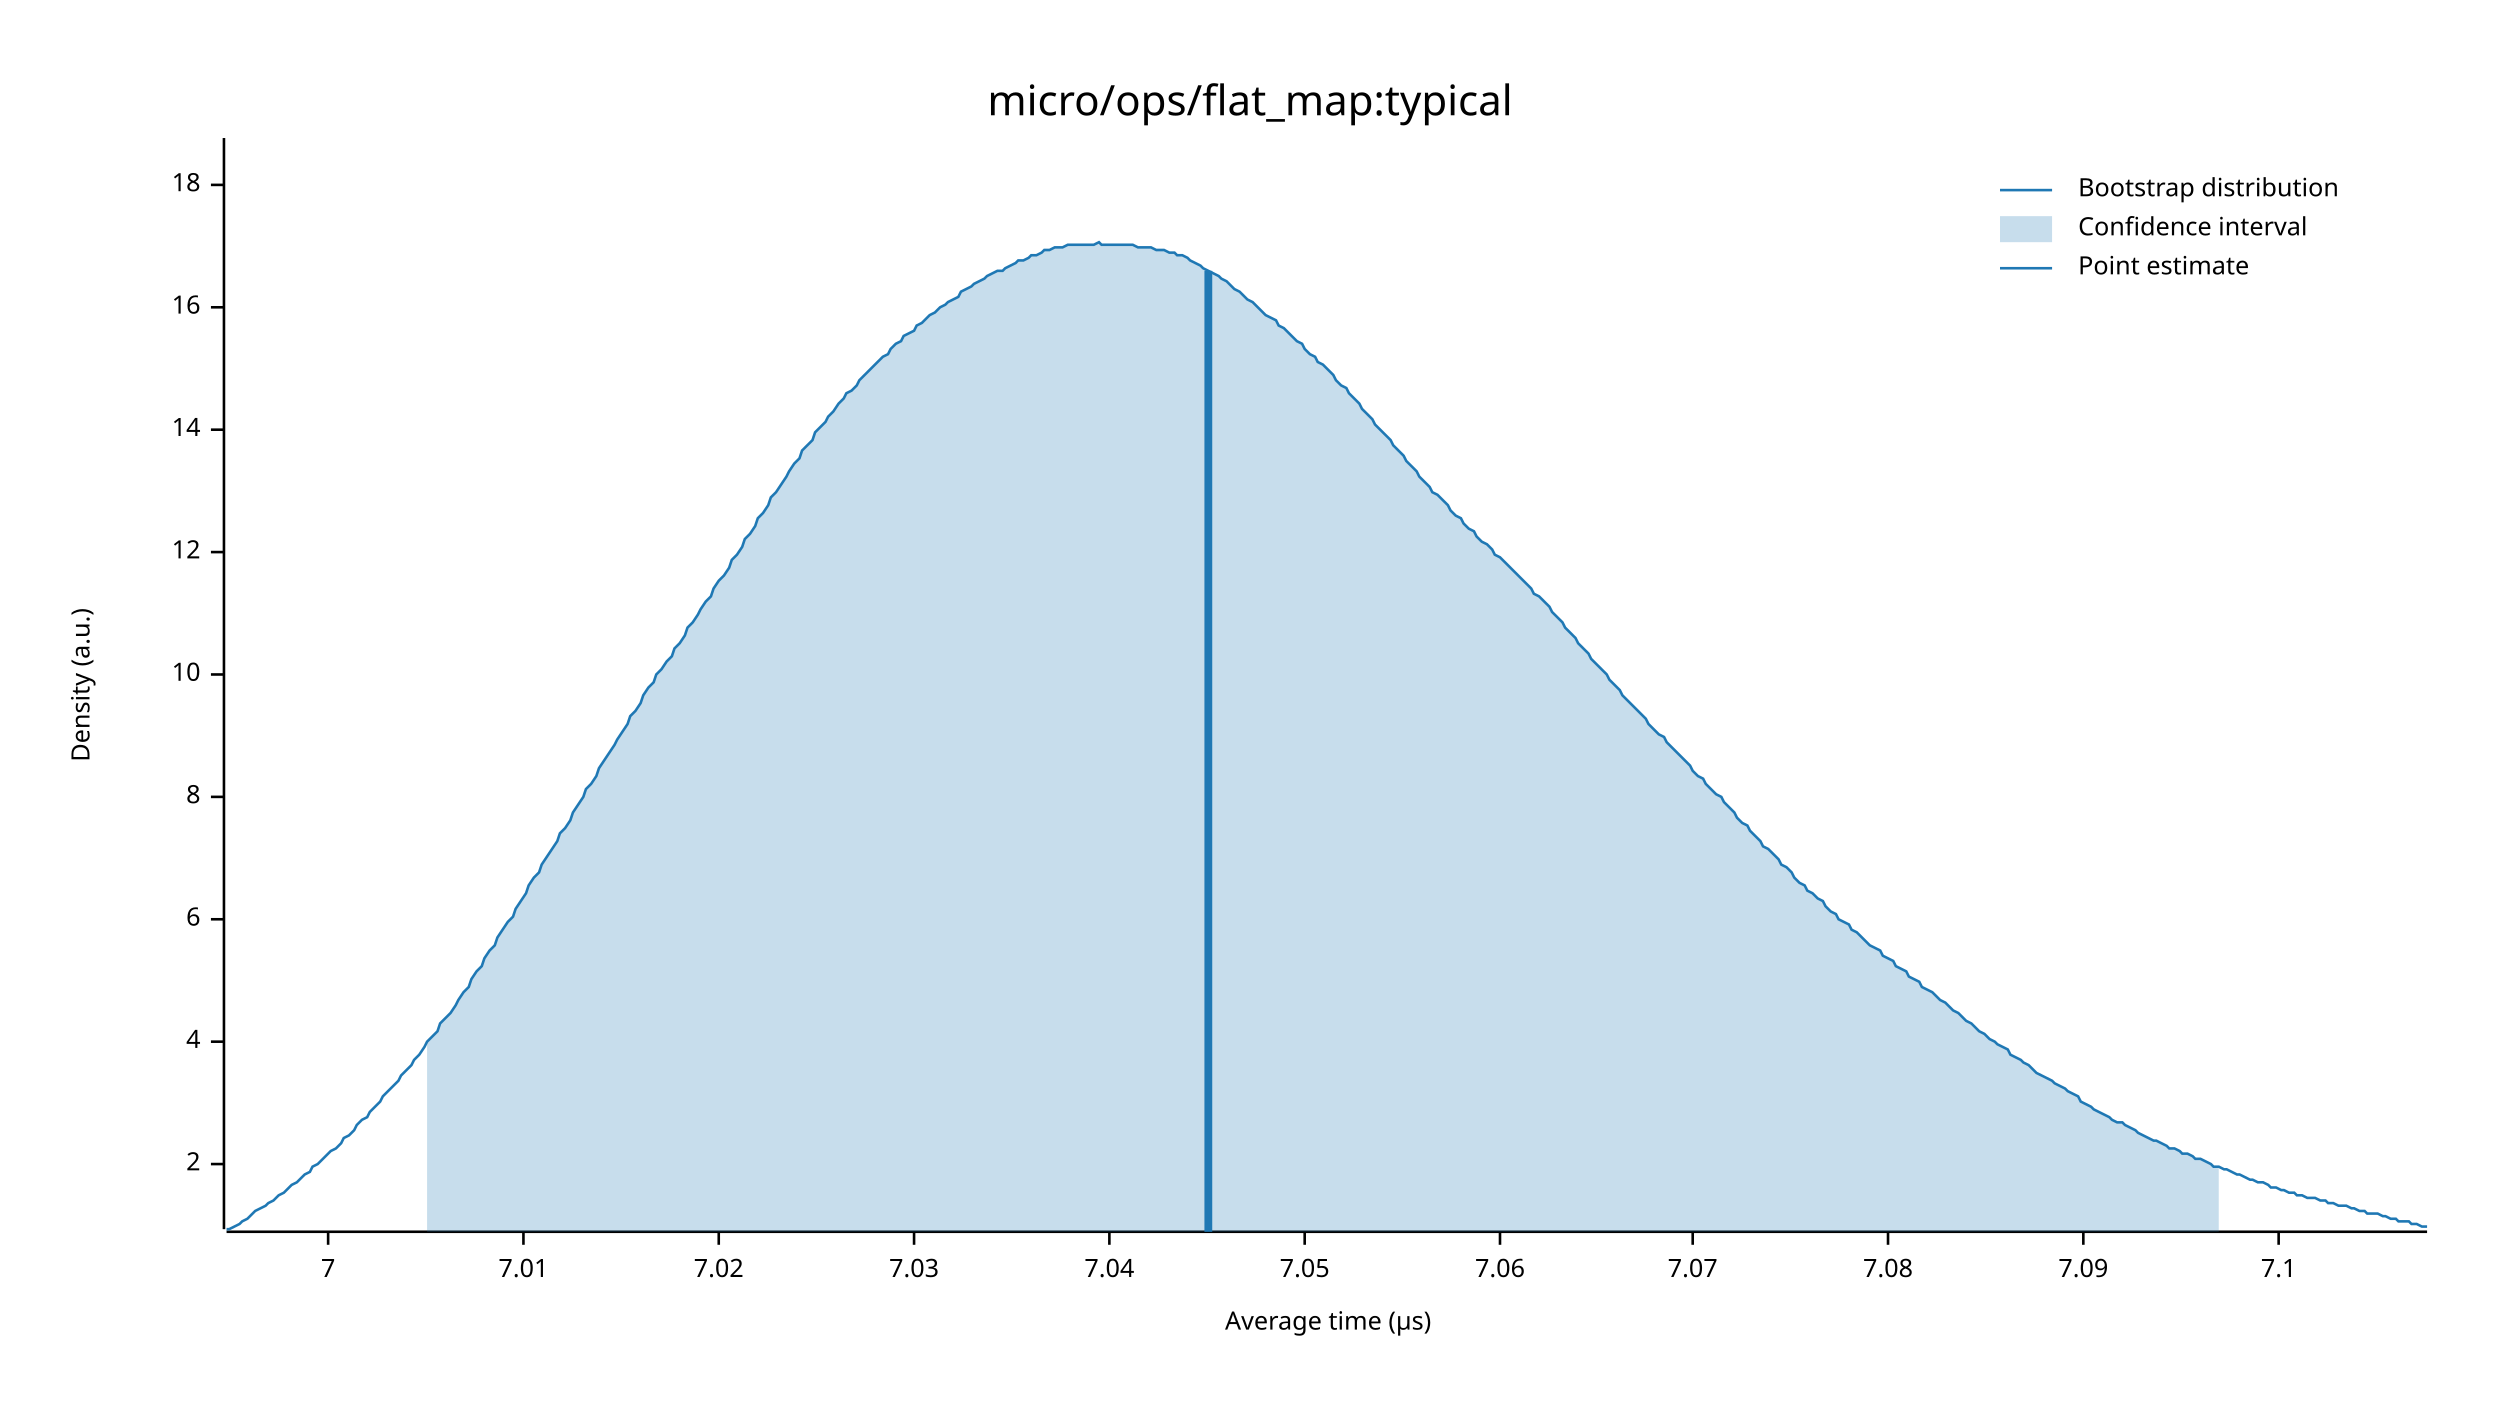
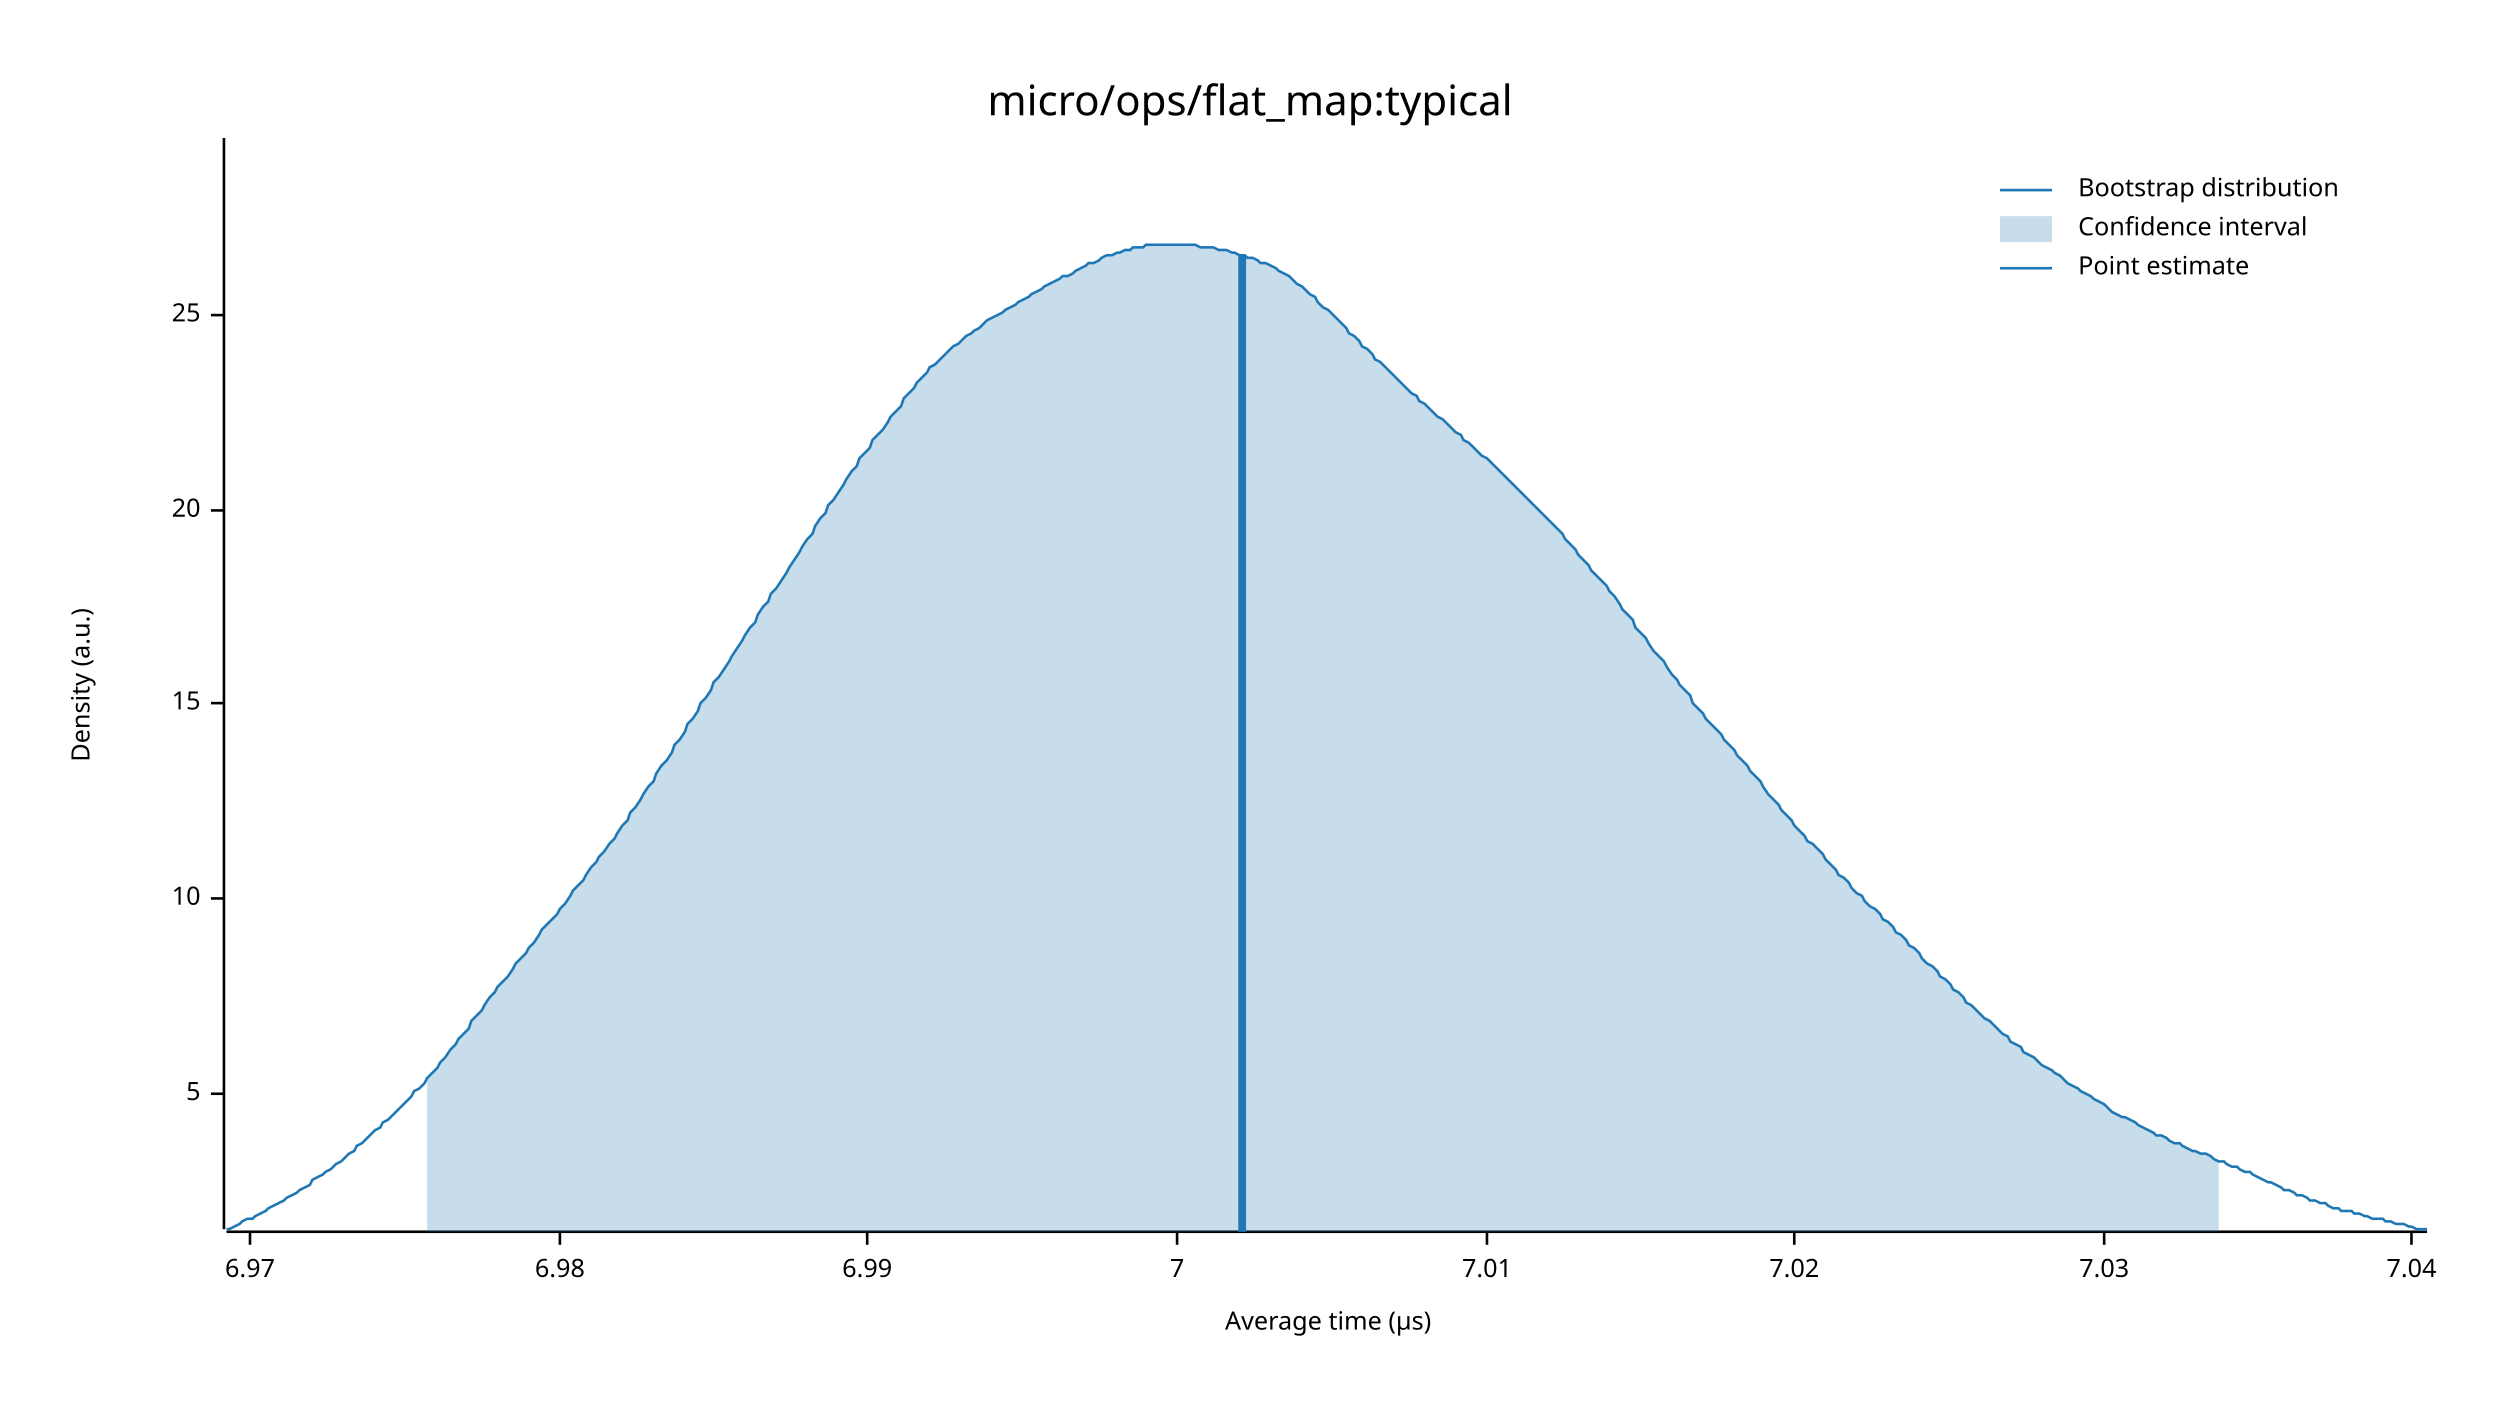
<svg xmlns="http://www.w3.org/2000/svg" width="960" height="540" viewBox="0 0 960 540">
  <text x="480" y="32" dy="0.76em" text-anchor="middle" font-family="sans-serif" font-size="16.129" opacity="1" fill="#000000">
micro/ops/flat_map:typical
</text>
  <text x="27" y="263" dy="0.76em" text-anchor="middle" font-family="sans-serif" font-size="9.677" opacity="1" fill="#000000" transform="rotate(270, 27, 263)">
Density (a.u.)
</text>
  <text x="510" y="513" dy="-0.5ex" text-anchor="middle" font-family="sans-serif" font-size="9.677" opacity="1" fill="#000000">
Average time (µs)
</text>
  <polyline fill="none" opacity="1" stroke="#000000" stroke-width="1" points="86,53 86,472 " />
-   <text x="77" y="447" dy="0.5ex" text-anchor="end" font-family="sans-serif" font-size="9.677" opacity="1" fill="#000000">
- 2
+   <text x="77" y="420" dy="0.5ex" text-anchor="end" font-family="sans-serif" font-size="9.677" opacity="1" fill="#000000">
+ 5
</text>
-   <polyline fill="none" opacity="1" stroke="#000000" stroke-width="1" points="81,447 86,447 " />
-   <text x="77" y="400" dy="0.5ex" text-anchor="end" font-family="sans-serif" font-size="9.677" opacity="1" fill="#000000">
- 4
- </text>
-   <polyline fill="none" opacity="1" stroke="#000000" stroke-width="1" points="81,400 86,400 " />
-   <text x="77" y="353" dy="0.5ex" text-anchor="end" font-family="sans-serif" font-size="9.677" opacity="1" fill="#000000">
- 6
- </text>
-   <polyline fill="none" opacity="1" stroke="#000000" stroke-width="1" points="81,353 86,353 " />
-   <text x="77" y="306" dy="0.5ex" text-anchor="end" font-family="sans-serif" font-size="9.677" opacity="1" fill="#000000">
- 8
- </text>
-   <polyline fill="none" opacity="1" stroke="#000000" stroke-width="1" points="81,306 86,306 " />
-   <text x="77" y="259" dy="0.5ex" text-anchor="end" font-family="sans-serif" font-size="9.677" opacity="1" fill="#000000">
+   <polyline fill="none" opacity="1" stroke="#000000" stroke-width="1" points="81,420 86,420 " />
+   <text x="77" y="345" dy="0.5ex" text-anchor="end" font-family="sans-serif" font-size="9.677" opacity="1" fill="#000000">
10
</text>
-   <polyline fill="none" opacity="1" stroke="#000000" stroke-width="1" points="81,259 86,259 " />
-   <text x="77" y="212" dy="0.5ex" text-anchor="end" font-family="sans-serif" font-size="9.677" opacity="1" fill="#000000">
- 12
+   <polyline fill="none" opacity="1" stroke="#000000" stroke-width="1" points="81,345 86,345 " />
+   <text x="77" y="270" dy="0.5ex" text-anchor="end" font-family="sans-serif" font-size="9.677" opacity="1" fill="#000000">
+ 15
</text>
-   <polyline fill="none" opacity="1" stroke="#000000" stroke-width="1" points="81,212 86,212 " />
-   <text x="77" y="165" dy="0.5ex" text-anchor="end" font-family="sans-serif" font-size="9.677" opacity="1" fill="#000000">
- 14
+   <polyline fill="none" opacity="1" stroke="#000000" stroke-width="1" points="81,270 86,270 " />
+   <text x="77" y="196" dy="0.5ex" text-anchor="end" font-family="sans-serif" font-size="9.677" opacity="1" fill="#000000">
+ 20
</text>
-   <polyline fill="none" opacity="1" stroke="#000000" stroke-width="1" points="81,165 86,165 " />
-   <text x="77" y="118" dy="0.5ex" text-anchor="end" font-family="sans-serif" font-size="9.677" opacity="1" fill="#000000">
- 16
+   <polyline fill="none" opacity="1" stroke="#000000" stroke-width="1" points="81,196 86,196 " />
+   <text x="77" y="121" dy="0.5ex" text-anchor="end" font-family="sans-serif" font-size="9.677" opacity="1" fill="#000000">
+ 25
</text>
-   <polyline fill="none" opacity="1" stroke="#000000" stroke-width="1" points="81,118 86,118 " />
-   <text x="77" y="71" dy="0.5ex" text-anchor="end" font-family="sans-serif" font-size="9.677" opacity="1" fill="#000000">
- 18
+   <polyline fill="none" opacity="1" stroke="#000000" stroke-width="1" points="81,121 86,121 " />
+   <polyline fill="none" opacity="1" stroke="#000000" stroke-width="1" points="87,473 932,473 " />
+   <text x="96" y="483" dy="0.76em" text-anchor="middle" font-family="sans-serif" font-size="9.677" opacity="1" fill="#000000">
+ 6.97
</text>
-   <polyline fill="none" opacity="1" stroke="#000000" stroke-width="1" points="81,71 86,71 " />
-   <polyline fill="none" opacity="1" stroke="#000000" stroke-width="1" points="87,473 932,473 " />
-   <text x="126" y="483" dy="0.76em" text-anchor="middle" font-family="sans-serif" font-size="9.677" opacity="1" fill="#000000">
+   <polyline fill="none" opacity="1" stroke="#000000" stroke-width="1" points="96,473 96,478 " />
+   <text x="215" y="483" dy="0.76em" text-anchor="middle" font-family="sans-serif" font-size="9.677" opacity="1" fill="#000000">
+ 6.98
+ </text>
+   <polyline fill="none" opacity="1" stroke="#000000" stroke-width="1" points="215,473 215,478 " />
+   <text x="333" y="483" dy="0.76em" text-anchor="middle" font-family="sans-serif" font-size="9.677" opacity="1" fill="#000000">
+ 6.99
+ </text>
+   <polyline fill="none" opacity="1" stroke="#000000" stroke-width="1" points="333,473 333,478 " />
+   <text x="452" y="483" dy="0.76em" text-anchor="middle" font-family="sans-serif" font-size="9.677" opacity="1" fill="#000000">
7
</text>
-   <polyline fill="none" opacity="1" stroke="#000000" stroke-width="1" points="126,473 126,478 " />
-   <text x="201" y="483" dy="0.76em" text-anchor="middle" font-family="sans-serif" font-size="9.677" opacity="1" fill="#000000">
+   <polyline fill="none" opacity="1" stroke="#000000" stroke-width="1" points="452,473 452,478 " />
+   <text x="571" y="483" dy="0.76em" text-anchor="middle" font-family="sans-serif" font-size="9.677" opacity="1" fill="#000000">
7.01
</text>
-   <polyline fill="none" opacity="1" stroke="#000000" stroke-width="1" points="201,473 201,478 " />
-   <text x="276" y="483" dy="0.76em" text-anchor="middle" font-family="sans-serif" font-size="9.677" opacity="1" fill="#000000">
+   <polyline fill="none" opacity="1" stroke="#000000" stroke-width="1" points="571,473 571,478 " />
+   <text x="689" y="483" dy="0.76em" text-anchor="middle" font-family="sans-serif" font-size="9.677" opacity="1" fill="#000000">
7.02
</text>
-   <polyline fill="none" opacity="1" stroke="#000000" stroke-width="1" points="276,473 276,478 " />
-   <text x="351" y="483" dy="0.76em" text-anchor="middle" font-family="sans-serif" font-size="9.677" opacity="1" fill="#000000">
+   <polyline fill="none" opacity="1" stroke="#000000" stroke-width="1" points="689,473 689,478 " />
+   <text x="808" y="483" dy="0.76em" text-anchor="middle" font-family="sans-serif" font-size="9.677" opacity="1" fill="#000000">
7.03
</text>
-   <polyline fill="none" opacity="1" stroke="#000000" stroke-width="1" points="351,473 351,478 " />
-   <text x="426" y="483" dy="0.76em" text-anchor="middle" font-family="sans-serif" font-size="9.677" opacity="1" fill="#000000">
+   <polyline fill="none" opacity="1" stroke="#000000" stroke-width="1" points="808,473 808,478 " />
+   <text x="926" y="483" dy="0.76em" text-anchor="middle" font-family="sans-serif" font-size="9.677" opacity="1" fill="#000000">
7.04
</text>
-   <polyline fill="none" opacity="1" stroke="#000000" stroke-width="1" points="426,473 426,478 " />
-   <text x="501" y="483" dy="0.76em" text-anchor="middle" font-family="sans-serif" font-size="9.677" opacity="1" fill="#000000">
- 7.05
- </text>
-   <polyline fill="none" opacity="1" stroke="#000000" stroke-width="1" points="501,473 501,478 " />
-   <text x="576" y="483" dy="0.76em" text-anchor="middle" font-family="sans-serif" font-size="9.677" opacity="1" fill="#000000">
- 7.06
- </text>
-   <polyline fill="none" opacity="1" stroke="#000000" stroke-width="1" points="576,473 576,478 " />
-   <text x="650" y="483" dy="0.76em" text-anchor="middle" font-family="sans-serif" font-size="9.677" opacity="1" fill="#000000">
- 7.07
- </text>
-   <polyline fill="none" opacity="1" stroke="#000000" stroke-width="1" points="650,473 650,478 " />
-   <text x="725" y="483" dy="0.76em" text-anchor="middle" font-family="sans-serif" font-size="9.677" opacity="1" fill="#000000">
- 7.08
- </text>
-   <polyline fill="none" opacity="1" stroke="#000000" stroke-width="1" points="725,473 725,478 " />
-   <text x="800" y="483" dy="0.76em" text-anchor="middle" font-family="sans-serif" font-size="9.677" opacity="1" fill="#000000">
- 7.09
- </text>
-   <polyline fill="none" opacity="1" stroke="#000000" stroke-width="1" points="800,473 800,478 " />
-   <text x="875" y="483" dy="0.76em" text-anchor="middle" font-family="sans-serif" font-size="9.677" opacity="1" fill="#000000">
- 7.1
- </text>
-   <polyline fill="none" opacity="1" stroke="#000000" stroke-width="1" points="875,473 875,478 " />
-   <polyline fill="none" opacity="1" stroke="#1F78B4" stroke-width="1" points="87,472 88,472 90,471 92,470 93,469 95,468 97,466 98,465 100,464 102,463 103,462 105,461 107,459 109,458 110,457 112,455 114,454 115,453 117,451 119,450 120,448 122,447 124,445 125,444 127,442 129,441 131,439 132,437 134,436 136,434 137,432 139,430 141,429 142,427 144,425 146,423 147,421 149,419 151,417 153,415 154,413 156,411 158,409 159,407 161,405 163,402 164,400 166,398 168,396 169,393 171,391 173,389 175,386 176,384 178,381 180,379 181,376 183,373 185,371 186,368 188,365 190,363 191,360 193,357 195,354 197,352 198,349 200,346 202,343 203,340 205,337 207,335 208,332 210,329 212,326 214,323 215,320 217,318 219,315 220,312 222,309 224,306 225,303 227,301 229,298 230,295 232,292 234,289 236,286 237,284 239,281 241,278 242,275 244,273 246,270 247,267 249,264 251,262 252,259 254,257 256,254 258,252 259,249 261,247 263,244 264,241 266,239 268,236 269,234 271,231 273,229 274,226 276,223 278,221 280,218 281,215 283,213 285,210 286,207 288,205 290,202 291,199 293,197 295,194 296,191 298,189 300,186 302,183 303,181 305,178 307,176 308,173 310,171 312,169 313,166 315,164 317,162 318,160 320,158 322,155 324,153 325,151 327,150 329,148 330,146 332,144 334,142 335,141 337,139 339,137 341,136 342,134 344,132 346,131 347,129 349,128 351,127 352,125 354,124 356,122 357,121 359,120 361,118 363,117 364,116 366,115 368,114 369,112 371,111 373,110 374,109 376,108 378,107 379,106 381,105 383,104 385,104 386,103 388,102 390,101 391,100 393,100 395,99 396,98 398,98 400,97 401,96 403,96 405,95 407,95 408,95 410,94 412,94 413,94 415,94 417,94 418,94 420,94 422,93 423,94 425,94 427,94 429,94 430,94 432,94 434,94 435,94 437,95 439,95 440,95 442,95 444,96 445,96 447,96 449,97 451,97 452,98 454,98 456,99 457,100 459,101 461,102 462,103 464,104 466,105 468,106 469,107 471,108 473,110 474,111 476,112 478,114 479,115 481,116 483,118 484,119 486,121 488,122 490,123 491,125 493,126 495,128 496,129 498,131 500,132 501,134 503,136 505,137 506,139 508,140 510,142 512,144 513,146 515,148 517,149 518,151 520,153 522,155 523,157 525,159 527,161 528,163 530,165 532,167 534,169 535,171 537,173 539,175 540,177 542,179 544,181 545,183 547,185 549,187 550,189 552,190 554,192 556,194 557,196 559,198 561,199 562,201 564,203 566,204 567,206 569,208 571,209 573,211 574,213 576,214 578,216 579,217 581,219 583,221 584,222 586,224 588,226 589,228 591,229 593,231 595,233 596,235 598,237 600,239 601,241 603,243 605,245 606,247 608,249 610,251 611,253 613,255 615,257 617,259 618,261 620,263 622,265 623,267 625,269 627,271 628,272 630,274 632,276 633,278 635,280 637,282 639,283 640,285 642,287 644,289 645,290 647,292 649,294 650,296 652,298 654,299 655,301 657,303 659,305 661,306 662,308 664,310 666,312 667,314 669,316 671,317 672,319 674,321 676,323 677,325 679,326 681,328 683,330 684,332 686,333 688,335 689,337 691,339 693,340 694,342 696,343 698,345 700,346 701,348 703,350 705,351 706,353 708,354 710,355 711,357 713,358 715,360 716,361 718,363 720,364 722,365 723,367 725,368 727,369 728,371 730,372 732,373 733,375 735,376 737,377 738,379 740,380 742,381 744,383 745,384 747,385 749,387 750,388 752,389 754,391 755,392 757,393 759,395 760,396 762,397 764,399 766,400 767,401 769,402 771,403 772,405 774,406 776,407 777,408 779,409 781,411 782,412 784,413 786,414 788,415 789,416 791,417 793,418 794,419 796,420 798,421 799,423 801,424 803,425 804,426 806,427 808,428 810,429 811,430 813,431 815,431 816,432 818,433 820,434 821,435 823,436 825,437 827,438 828,438 830,439 832,440 833,441 835,441 837,442 838,443 840,443 842,444 843,445 845,445 847,446 849,447 850,448 852,448 854,449 855,449 857,450 859,451 860,451 862,452 864,453 865,453 867,454 869,454 871,455 872,456 874,456 876,457 877,457 879,458 881,458 882,459 884,459 886,460 887,460 889,460 891,461 893,461 894,462 896,462 898,463 899,463 901,463 903,464 904,464 906,465 908,465 909,466 911,466 913,466 915,467 916,467 918,468 920,468 921,469 923,469 925,469 926,470 928,470 930,471 932,471 " />
-   <polygon opacity="0.25" fill="#1F78B4" points="164,400 166,398 168,396 169,393 171,391 173,389 175,386 176,384 178,381 180,379 181,376 183,373 185,371 186,368 188,365 190,363 191,360 193,357 195,354 197,352 198,349 200,346 202,343 203,340 205,337 207,335 208,332 210,329 212,326 214,323 215,320 217,318 219,315 220,312 222,309 224,306 225,303 227,301 229,298 230,295 232,292 234,289 236,286 237,284 239,281 241,278 242,275 244,273 246,270 247,267 249,264 251,262 252,259 254,257 256,254 258,252 259,249 261,247 263,244 264,241 266,239 268,236 269,234 271,231 273,229 274,226 276,223 278,221 280,218 281,215 283,213 285,210 286,207 288,205 290,202 291,199 293,197 295,194 296,191 298,189 300,186 302,183 303,181 305,178 307,176 308,173 310,171 312,169 313,166 315,164 317,162 318,160 320,158 322,155 324,153 325,151 327,150 329,148 330,146 332,144 334,142 335,141 337,139 339,137 341,136 342,134 344,132 346,131 347,129 349,128 351,127 352,125 354,124 356,122 357,121 359,120 361,118 363,117 364,116 366,115 368,114 369,112 371,111 373,110 374,109 376,108 378,107 379,106 381,105 383,104 385,104 386,103 388,102 390,101 391,100 393,100 395,99 396,98 398,98 400,97 401,96 403,96 405,95 407,95 408,95 410,94 412,94 413,94 415,94 417,94 418,94 420,94 422,93 423,94 425,94 427,94 429,94 430,94 432,94 434,94 435,94 437,95 439,95 440,95 442,95 444,96 445,96 447,96 449,97 451,97 452,98 454,98 456,99 457,100 459,101 461,102 462,103 464,104 466,105 468,106 469,107 471,108 473,110 474,111 476,112 478,114 479,115 481,116 483,118 484,119 486,121 488,122 490,123 491,125 493,126 495,128 496,129 498,131 500,132 501,134 503,136 505,137 506,139 508,140 510,142 512,144 513,146 515,148 517,149 518,151 520,153 522,155 523,157 525,159 527,161 528,163 530,165 532,167 534,169 535,171 537,173 539,175 540,177 542,179 544,181 545,183 547,185 549,187 550,189 552,190 554,192 556,194 557,196 559,198 561,199 562,201 564,203 566,204 567,206 569,208 571,209 573,211 574,213 576,214 578,216 579,217 581,219 583,221 584,222 586,224 588,226 589,228 591,229 593,231 595,233 596,235 598,237 600,239 601,241 603,243 605,245 606,247 608,249 610,251 611,253 613,255 615,257 617,259 618,261 620,263 622,265 623,267 625,269 627,271 628,272 630,274 632,276 633,278 635,280 637,282 639,283 640,285 642,287 644,289 645,290 647,292 649,294 650,296 652,298 654,299 655,301 657,303 659,305 661,306 662,308 664,310 666,312 667,314 669,316 671,317 672,319 674,321 676,323 677,325 679,326 681,328 683,330 684,332 686,333 688,335 689,337 691,339 693,340 694,342 696,343 698,345 700,346 701,348 703,350 705,351 706,353 708,354 710,355 711,357 713,358 715,360 716,361 718,363 720,364 722,365 723,367 725,368 727,369 728,371 730,372 732,373 733,375 735,376 737,377 738,379 740,380 742,381 744,383 745,384 747,385 749,387 750,388 752,389 754,391 755,392 757,393 759,395 760,396 762,397 764,399 766,400 767,401 769,402 771,403 772,405 774,406 776,407 777,408 779,409 781,411 782,412 784,413 786,414 788,415 789,416 791,417 793,418 794,419 796,420 798,421 799,423 801,424 803,425 804,426 806,427 808,428 810,429 811,430 813,431 815,431 816,432 818,433 820,434 821,435 823,436 825,437 827,438 828,438 830,439 832,440 833,441 835,441 837,442 838,443 840,443 842,444 843,445 845,445 847,446 849,447 850,448 852,448 852,473 164,473 " />
-   <polyline fill="none" opacity="1" stroke="#1F78B4" stroke-width="3" points="464,473 464,104 " />
+   <polyline fill="none" opacity="1" stroke="#000000" stroke-width="1" points="926,473 926,478 " />
+   <polyline fill="none" opacity="1" stroke="#1F78B4" stroke-width="1" points="87,472 88,472 90,471 92,470 93,469 95,468 97,468 98,467 100,466 102,465 103,464 105,463 107,462 109,461 110,460 112,459 114,458 115,457 117,456 119,455 120,453 122,452 124,451 125,450 127,449 129,447 131,446 132,445 134,443 136,442 137,440 139,439 141,437 142,436 144,434 146,433 147,431 149,430 151,428 153,426 154,425 156,423 158,421 159,419 161,418 163,416 164,414 166,412 168,410 169,408 171,406 173,403 175,401 176,399 178,397 180,395 181,392 183,390 185,388 186,386 188,383 190,381 191,379 193,377 195,375 197,372 198,370 200,368 202,366 203,364 205,362 207,359 208,357 210,355 212,353 214,351 215,349 217,347 219,344 220,342 222,340 224,338 225,336 227,333 229,331 230,329 232,327 234,324 236,322 237,320 239,317 241,315 242,312 244,310 246,307 247,305 249,302 251,300 252,297 254,294 256,292 258,289 259,286 261,284 263,281 264,278 266,276 268,273 269,270 271,268 273,265 274,262 276,260 278,257 280,254 281,252 283,249 285,246 286,244 288,241 290,239 291,236 293,233 295,231 296,228 298,226 300,223 302,220 303,218 305,215 307,212 308,210 310,207 312,205 313,202 315,199 317,197 318,194 320,192 322,189 324,186 325,184 327,181 329,179 330,176 332,174 334,172 335,169 337,167 339,165 341,162 342,160 344,158 346,156 347,153 349,151 351,149 352,147 354,145 356,143 357,141 359,140 361,138 363,136 364,135 366,133 368,132 369,131 371,129 373,128 374,127 376,126 378,124 379,123 381,122 383,121 385,120 386,119 388,118 390,117 391,116 393,115 395,114 396,113 398,112 400,111 401,110 403,109 405,108 407,107 408,106 410,106 412,105 413,104 415,103 417,102 418,101 420,101 422,100 423,99 425,98 427,98 429,97 430,97 432,96 434,96 435,95 437,95 439,95 440,94 442,94 444,94 445,94 447,94 449,94 451,94 452,94 454,94 456,94 457,94 459,94 461,95 462,95 464,95 466,95 468,96 469,96 471,96 473,97 474,97 476,98 478,98 479,99 481,99 483,100 484,101 486,101 488,102 490,103 491,104 493,105 495,106 496,107 498,109 500,110 501,111 503,113 505,114 506,116 508,118 510,119 512,121 513,122 515,124 517,126 518,128 520,129 522,131 523,133 525,134 527,136 528,138 530,139 532,141 534,143 535,144 537,146 539,148 540,149 542,151 544,152 545,154 547,155 549,157 550,158 552,160 554,161 556,163 557,164 559,166 561,167 562,169 564,170 566,172 567,173 569,175 571,176 573,178 574,179 576,181 578,183 579,184 581,186 583,188 584,189 586,191 588,193 589,194 591,196 593,198 595,200 596,201 598,203 600,205 601,207 603,209 605,211 606,213 608,215 610,217 611,219 613,221 615,223 617,225 618,227 620,229 622,232 623,234 625,236 627,238 628,241 630,243 632,245 633,247 635,250 637,252 639,254 640,256 642,259 644,261 645,263 647,265 649,267 650,270 652,272 654,274 655,276 657,278 659,280 661,282 662,284 664,286 666,288 667,290 669,292 671,294 672,296 674,298 676,300 677,302 679,305 681,307 683,309 684,311 686,313 688,315 689,317 691,319 693,321 694,323 696,324 698,326 700,328 701,330 703,332 705,334 706,336 708,337 710,339 711,341 713,343 715,344 716,346 718,348 720,349 722,351 723,353 725,354 727,356 728,358 730,359 732,361 733,363 735,364 737,366 738,368 740,370 742,371 744,373 745,375 747,376 749,378 750,380 752,381 754,383 755,385 757,386 759,388 760,389 762,391 764,392 766,394 767,395 769,397 771,398 772,400 774,401 776,402 777,404 779,405 781,406 782,407 784,409 786,410 788,411 789,412 791,413 793,415 794,416 796,417 798,418 799,419 801,420 803,421 804,422 806,423 808,424 810,426 811,427 813,428 815,429 816,429 818,430 820,431 821,432 823,433 825,434 827,435 828,436 830,436 832,437 833,438 835,439 837,439 838,440 840,441 842,442 843,442 845,443 847,443 849,444 850,445 852,446 854,446 855,447 857,448 859,448 860,449 862,450 864,450 865,451 867,452 869,453 871,454 872,454 874,455 876,456 877,457 879,457 881,458 882,459 884,459 886,460 887,461 889,461 891,462 893,462 894,463 896,464 898,464 899,465 901,465 903,465 904,466 906,466 908,467 909,467 911,468 913,468 915,468 916,469 918,469 920,470 921,470 923,470 925,471 926,471 928,472 930,472 932,472 " />
+   <polygon opacity="0.25" fill="#1F78B4" points="164,414 166,412 168,410 169,408 171,406 173,403 175,401 176,399 178,397 180,395 181,392 183,390 185,388 186,386 188,383 190,381 191,379 193,377 195,375 197,372 198,370 200,368 202,366 203,364 205,362 207,359 208,357 210,355 212,353 214,351 215,349 217,347 219,344 220,342 222,340 224,338 225,336 227,333 229,331 230,329 232,327 234,324 236,322 237,320 239,317 241,315 242,312 244,310 246,307 247,305 249,302 251,300 252,297 254,294 256,292 258,289 259,286 261,284 263,281 264,278 266,276 268,273 269,270 271,268 273,265 274,262 276,260 278,257 280,254 281,252 283,249 285,246 286,244 288,241 290,239 291,236 293,233 295,231 296,228 298,226 300,223 302,220 303,218 305,215 307,212 308,210 310,207 312,205 313,202 315,199 317,197 318,194 320,192 322,189 324,186 325,184 327,181 329,179 330,176 332,174 334,172 335,169 337,167 339,165 341,162 342,160 344,158 346,156 347,153 349,151 351,149 352,147 354,145 356,143 357,141 359,140 361,138 363,136 364,135 366,133 368,132 369,131 371,129 373,128 374,127 376,126 378,124 379,123 381,122 383,121 385,120 386,119 388,118 390,117 391,116 393,115 395,114 396,113 398,112 400,111 401,110 403,109 405,108 407,107 408,106 410,106 412,105 413,104 415,103 417,102 418,101 420,101 422,100 423,99 425,98 427,98 429,97 430,97 432,96 434,96 435,95 437,95 439,95 440,94 442,94 444,94 445,94 447,94 449,94 451,94 452,94 454,94 456,94 457,94 459,94 461,95 462,95 464,95 466,95 468,96 469,96 471,96 473,97 474,97 476,98 478,98 479,99 481,99 483,100 484,101 486,101 488,102 490,103 491,104 493,105 495,106 496,107 498,109 500,110 501,111 503,113 505,114 506,116 508,118 510,119 512,121 513,122 515,124 517,126 518,128 520,129 522,131 523,133 525,134 527,136 528,138 530,139 532,141 534,143 535,144 537,146 539,148 540,149 542,151 544,152 545,154 547,155 549,157 550,158 552,160 554,161 556,163 557,164 559,166 561,167 562,169 564,170 566,172 567,173 569,175 571,176 573,178 574,179 576,181 578,183 579,184 581,186 583,188 584,189 586,191 588,193 589,194 591,196 593,198 595,200 596,201 598,203 600,205 601,207 603,209 605,211 606,213 608,215 610,217 611,219 613,221 615,223 617,225 618,227 620,229 622,232 623,234 625,236 627,238 628,241 630,243 632,245 633,247 635,250 637,252 639,254 640,256 642,259 644,261 645,263 647,265 649,267 650,270 652,272 654,274 655,276 657,278 659,280 661,282 662,284 664,286 666,288 667,290 669,292 671,294 672,296 674,298 676,300 677,302 679,305 681,307 683,309 684,311 686,313 688,315 689,317 691,319 693,321 694,323 696,324 698,326 700,328 701,330 703,332 705,334 706,336 708,337 710,339 711,341 713,343 715,344 716,346 718,348 720,349 722,351 723,353 725,354 727,356 728,358 730,359 732,361 733,363 735,364 737,366 738,368 740,370 742,371 744,373 745,375 747,376 749,378 750,380 752,381 754,383 755,385 757,386 759,388 760,389 762,391 764,392 766,394 767,395 769,397 771,398 772,400 774,401 776,402 777,404 779,405 781,406 782,407 784,409 786,410 788,411 789,412 791,413 793,415 794,416 796,417 798,418 799,419 801,420 803,421 804,422 806,423 808,424 810,426 811,427 813,428 815,429 816,429 818,430 820,431 821,432 823,433 825,434 827,435 828,436 830,436 832,437 833,438 835,439 837,439 838,440 840,441 842,442 843,442 845,443 847,443 849,444 850,445 852,446 852,473 164,473 " />
+   <polyline fill="none" opacity="1" stroke="#1F78B4" stroke-width="3" points="477,473 477,98 " />
  <text x="798" y="68" dy="0.76em" text-anchor="start" font-family="sans-serif" font-size="9.677" opacity="1" fill="#000000">
Bootstrap distribution
</text>
  <text x="798" y="83" dy="0.76em" text-anchor="start" font-family="sans-serif" font-size="9.677" opacity="1" fill="#000000">
Confidence interval
</text>
  <text x="798" y="98" dy="0.76em" text-anchor="start" font-family="sans-serif" font-size="9.677" opacity="1" fill="#000000">
Point estimate
</text>
  <polyline fill="none" opacity="1" stroke="#1F78B4" stroke-width="1" points="768,73 788,73 " />
  <rect x="768" y="83" width="20" height="10" opacity="0.25" fill="#1F78B4" stroke="none" />
  <polyline fill="none" opacity="1" stroke="#1F78B4" stroke-width="1" points="768,103 788,103 " />
</svg>
